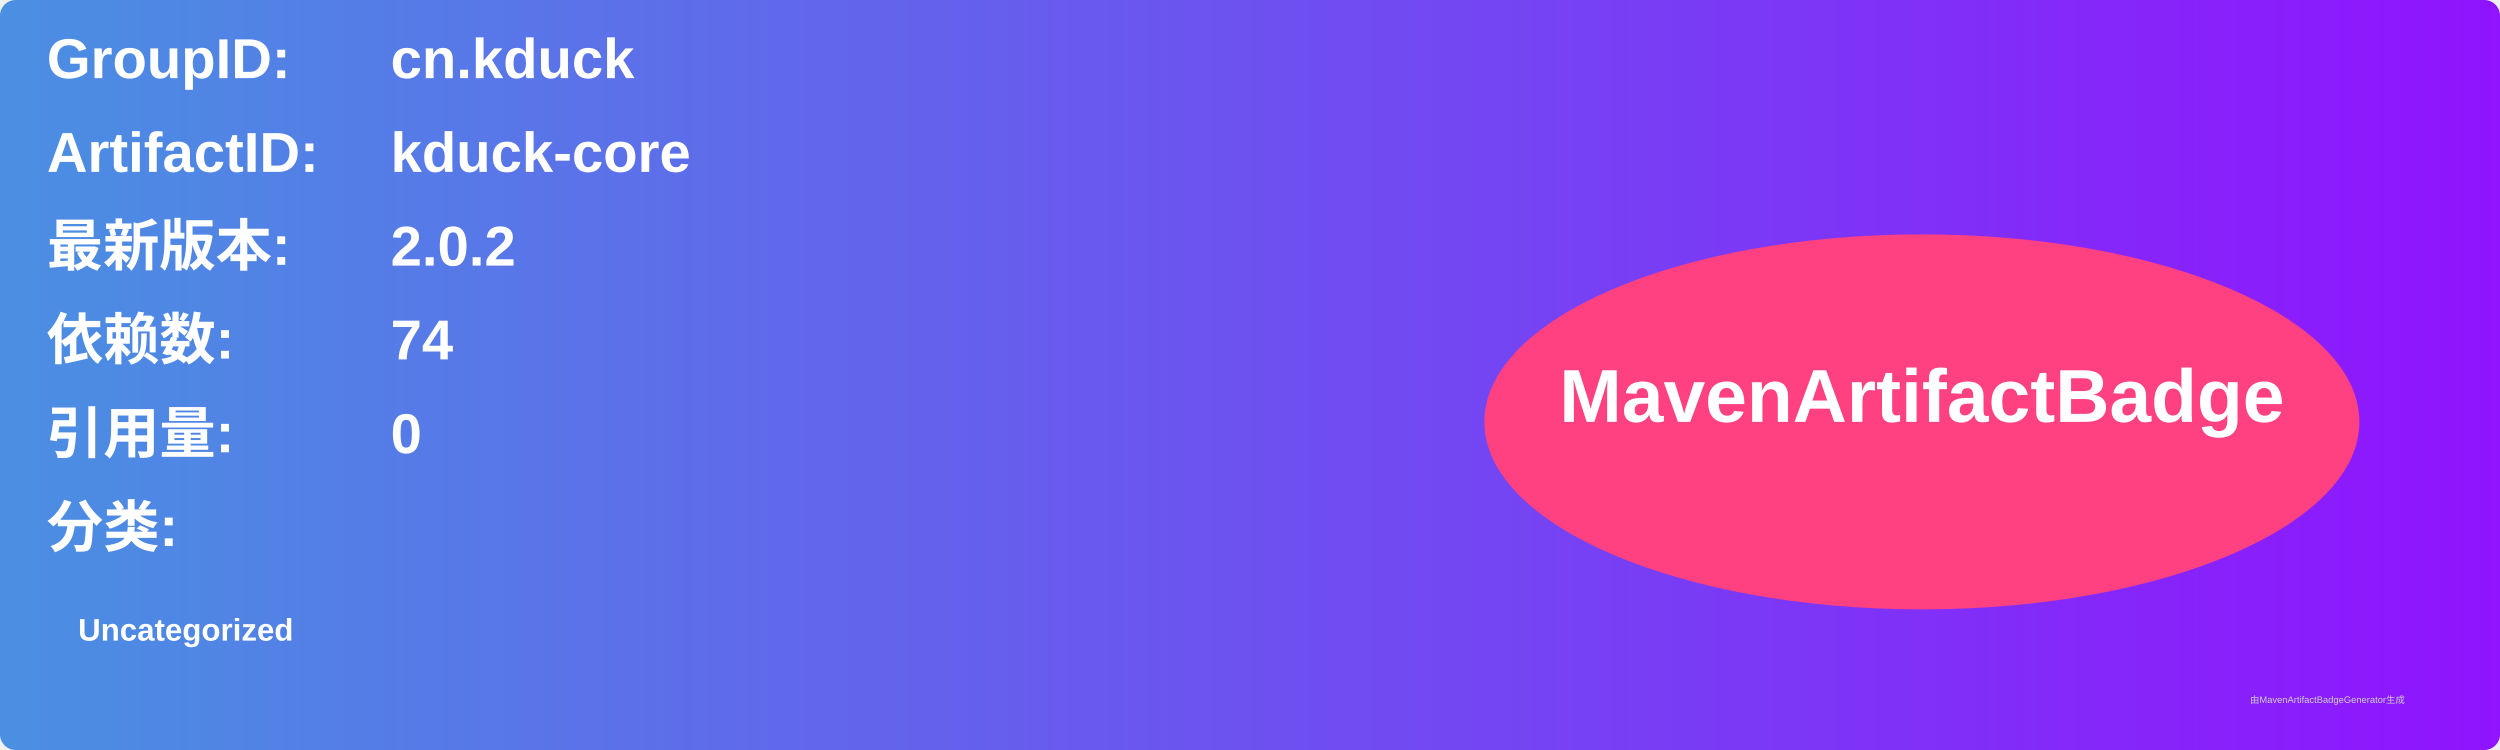
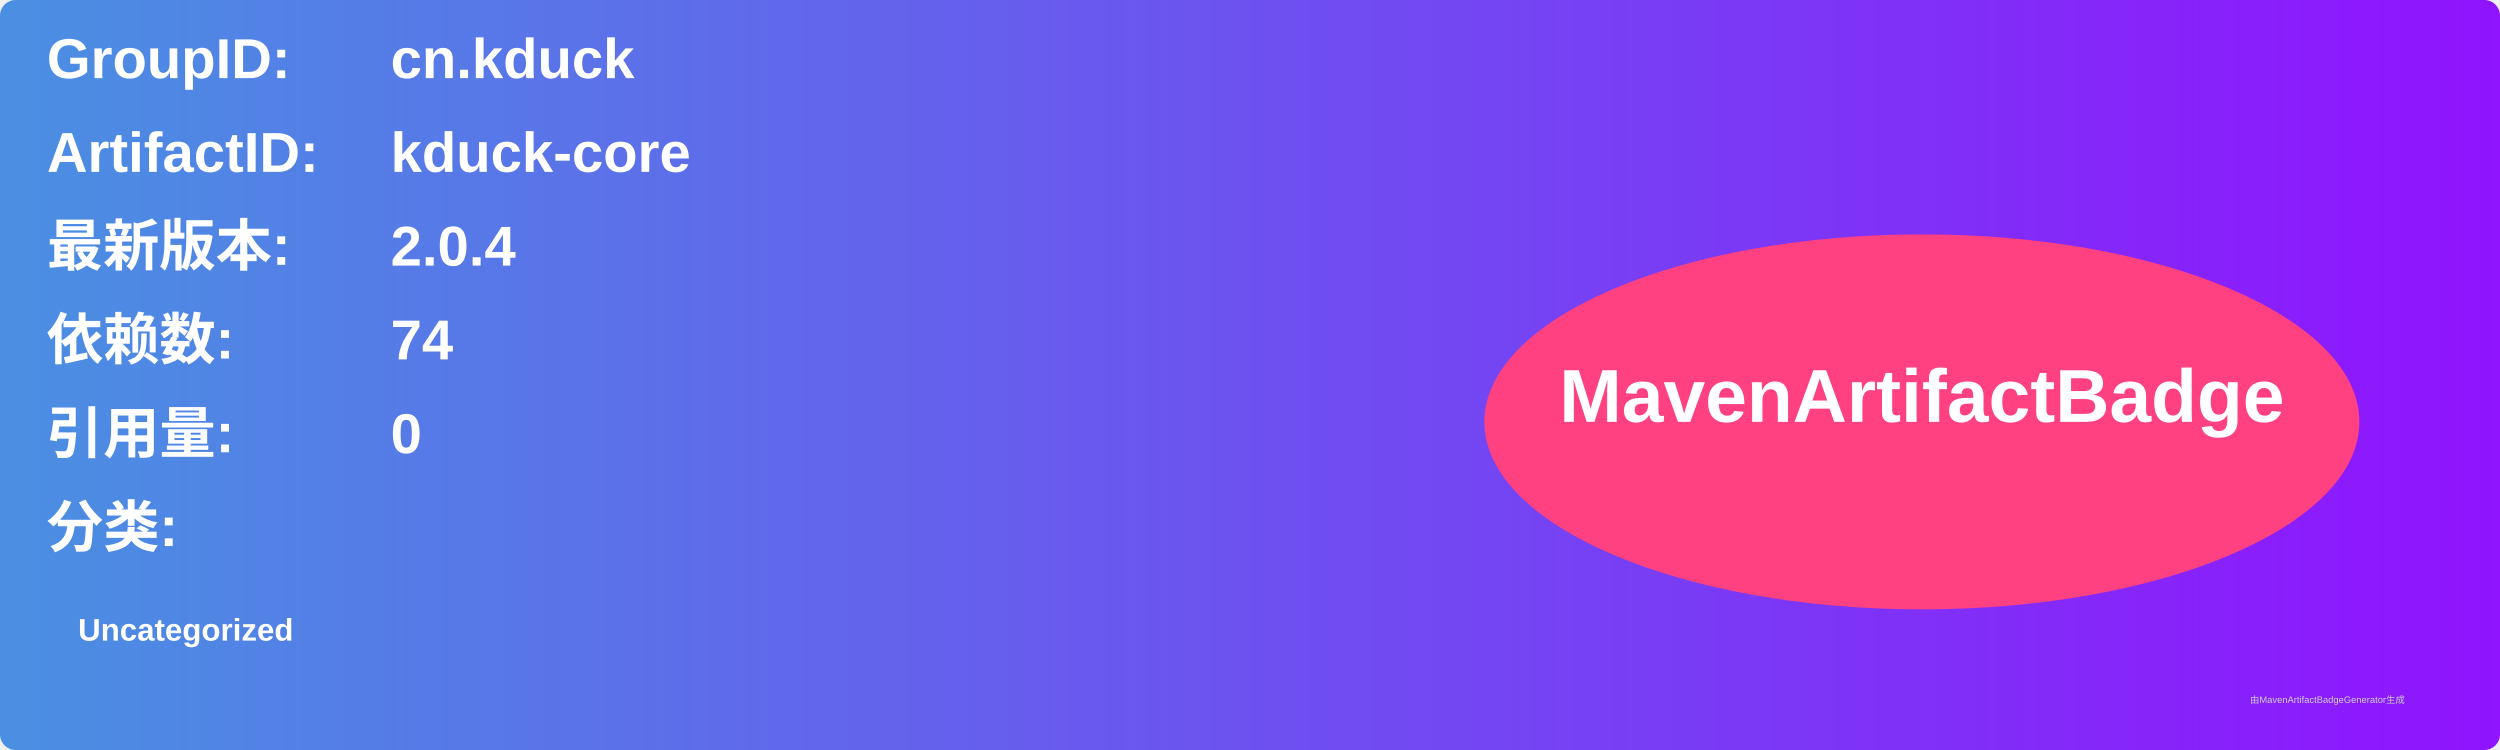
<svg xmlns="http://www.w3.org/2000/svg" width="800" height="240" viewBox="0 0 800 240">
  <linearGradient id="grad" x1="0%" y1="0%" x2="100%" y2="0%">
    <stop offset="0%" stop-color="#4a90e2" />
    <stop offset="100%" stop-color="#9013fe" />
  </linearGradient>
  <rect width="100%" height="100%" rx="5" ry="5" fill="url(#grad)" />
  <g transform="translate(15, 15)">
    <text x="0" y="10" font-family="Arial" font-size="18" fill="white" font-weight="bold" width="260">GroupID:</text>
    <text x="110" y="10" font-family="Arial" font-size="18" fill="white" font-weight="bold" width="460">cn.kduck</text>
    <text x="0" y="40" font-family="Arial" font-size="18" fill="white" font-weight="bold" width="260">ArtifactID:</text>
    <text x="110" y="40" font-family="Arial" font-size="18" fill="white" font-weight="bold" width="460">kduck-core</text>
    <text x="0" y="70" font-family="Arial" font-size="18" fill="white" font-weight="bold">最新版本:</text>
    <text x="110" y="70" font-family="Arial" font-size="18" fill="white" font-weight="bold">
-       <tspan font-weight="bold">2.0.2</tspan>
+       <tspan font-weight="bold">2.0.4</tspan>
    </text>
    <text x="0" y="100" font-family="Arial" font-size="18" fill="white" font-weight="bold">依赖数: </text>
    <text x="110" y="100" font-family="Arial" font-size="18" fill="white">
      <tspan font-weight="bold">74</tspan>
    </text>
    <text x="0" y="130" font-family="Arial" font-size="18" fill="white" font-weight="bold">引用量: </text>
    <text x="110" y="130" font-family="Arial" font-size="18" fill="white">
      <tspan font-weight="bold">0</tspan>
    </text>
    <text x="0" y="160" font-family="Arial" font-size="18" fill="white" font-weight="bold">分类:</text>
    <text x="10" y="190" font-family="Arial" font-size="10" fill="white">
      <tspan font-weight="bold">Uncategorized</tspan>
    </text>
    <ellipse cx="600" cy="120" rx="140" ry="60" fill="#ff4081" />
    <text x="600" y="120" text-anchor="middle" font-family="Arial" font-size="24" fill="white" font-weight="bold">MavenArtifactBadge</text>
  </g>
  <text x="720" y="225" font-family="Arial" font-size="3" fill="#d0d0d0">由MavenArtifactBadgeGenerator生成</text>
</svg>
